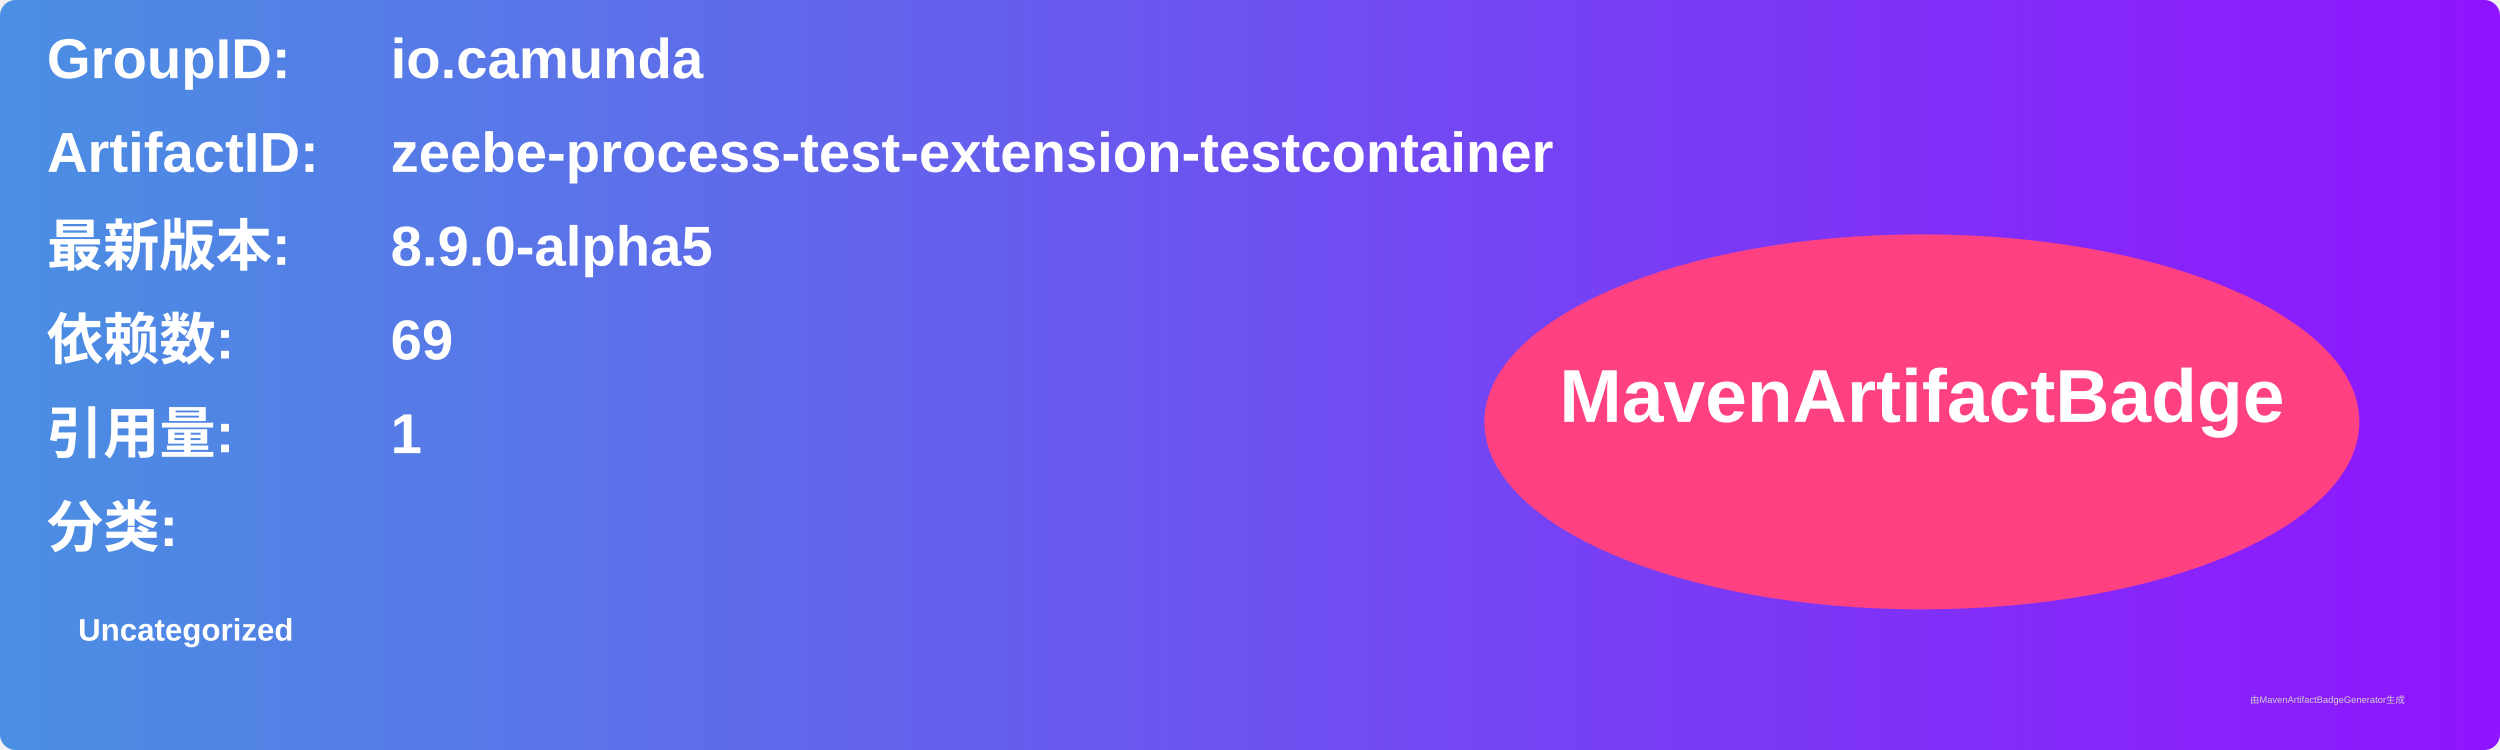
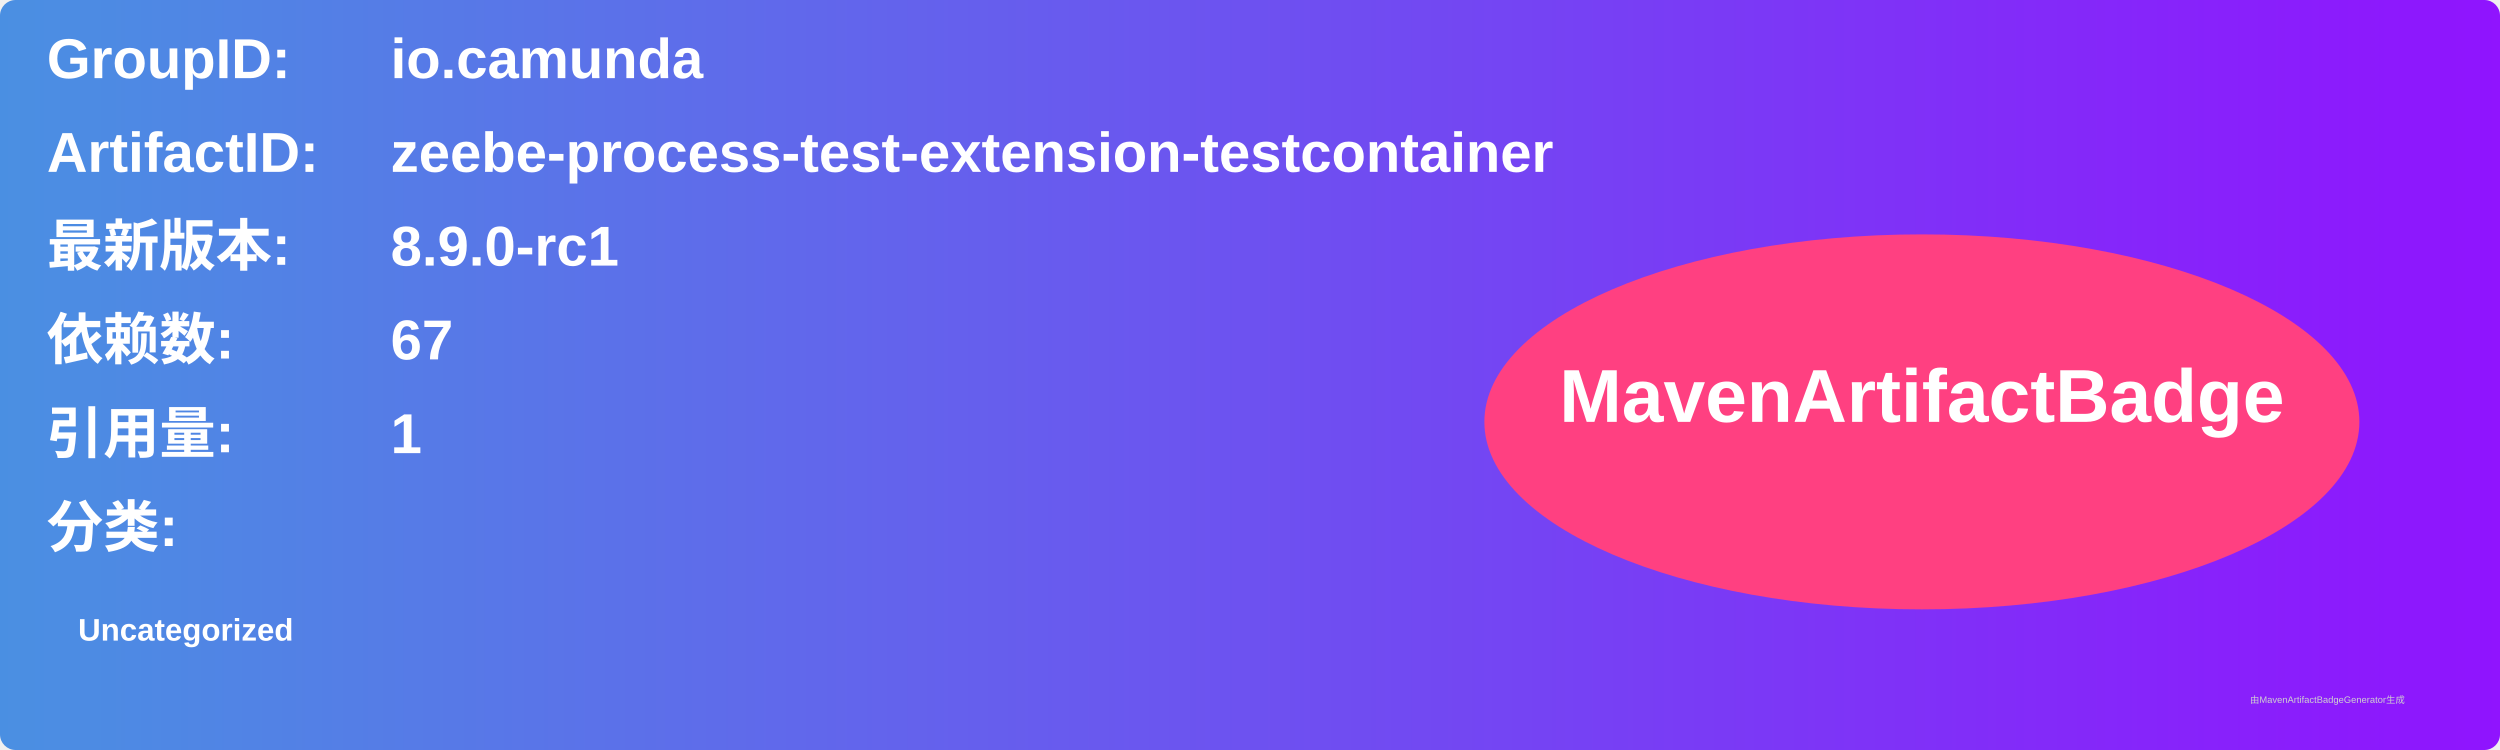
<svg xmlns="http://www.w3.org/2000/svg" width="800" height="240" viewBox="0 0 800 240">
  <linearGradient id="grad" x1="0%" y1="0%" x2="100%" y2="0%">
    <stop offset="0%" stop-color="#4a90e2" />
    <stop offset="100%" stop-color="#9013fe" />
  </linearGradient>
  <rect width="100%" height="100%" rx="5" ry="5" fill="url(#grad)" />
  <g transform="translate(15, 15)">
    <text x="0" y="10" font-family="Arial" font-size="18" fill="white" font-weight="bold" width="260">GroupID:</text>
    <text x="110" y="10" font-family="Arial" font-size="18" fill="white" font-weight="bold" width="460">io.camunda</text>
    <text x="0" y="40" font-family="Arial" font-size="18" fill="white" font-weight="bold" width="260">ArtifactID:</text>
    <text x="110" y="40" font-family="Arial" font-size="18" fill="white" font-weight="bold" width="460">zeebe-process-test-extension-testcontainer</text>
    <text x="0" y="70" font-family="Arial" font-size="18" fill="white" font-weight="bold">最新版本:</text>
    <text x="110" y="70" font-family="Arial" font-size="18" fill="white" font-weight="bold">
-       <tspan font-weight="bold">8.9.0-alpha5</tspan>
+       <tspan font-weight="bold">8.9.0-rc1</tspan>
    </text>
    <text x="0" y="100" font-family="Arial" font-size="18" fill="white" font-weight="bold">依赖数: </text>
    <text x="110" y="100" font-family="Arial" font-size="18" fill="white">
-       <tspan font-weight="bold">69</tspan>
+       <tspan font-weight="bold">67</tspan>
    </text>
    <text x="0" y="130" font-family="Arial" font-size="18" fill="white" font-weight="bold">引用量: </text>
    <text x="110" y="130" font-family="Arial" font-size="18" fill="white">
      <tspan font-weight="bold">1</tspan>
    </text>
    <text x="0" y="160" font-family="Arial" font-size="18" fill="white" font-weight="bold">分类:</text>
    <text x="10" y="190" font-family="Arial" font-size="10" fill="white">
      <tspan font-weight="bold">Uncategorized</tspan>
    </text>
    <ellipse cx="600" cy="120" rx="140" ry="60" fill="#ff4081" />
    <text x="600" y="120" text-anchor="middle" font-family="Arial" font-size="24" fill="white" font-weight="bold">MavenArtifactBadge</text>
  </g>
  <text x="720" y="225" font-family="Arial" font-size="3" fill="#d0d0d0">由MavenArtifactBadgeGenerator生成</text>
</svg>
